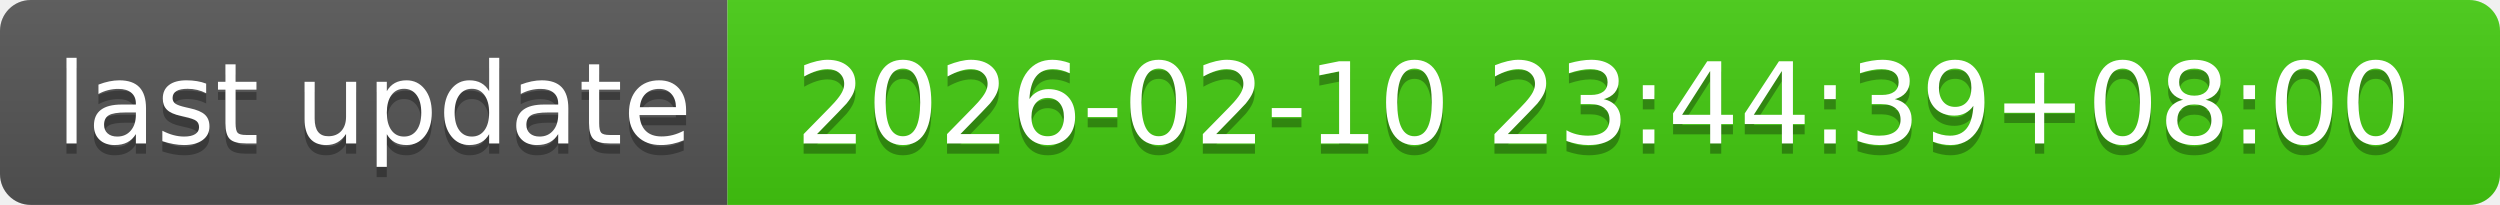
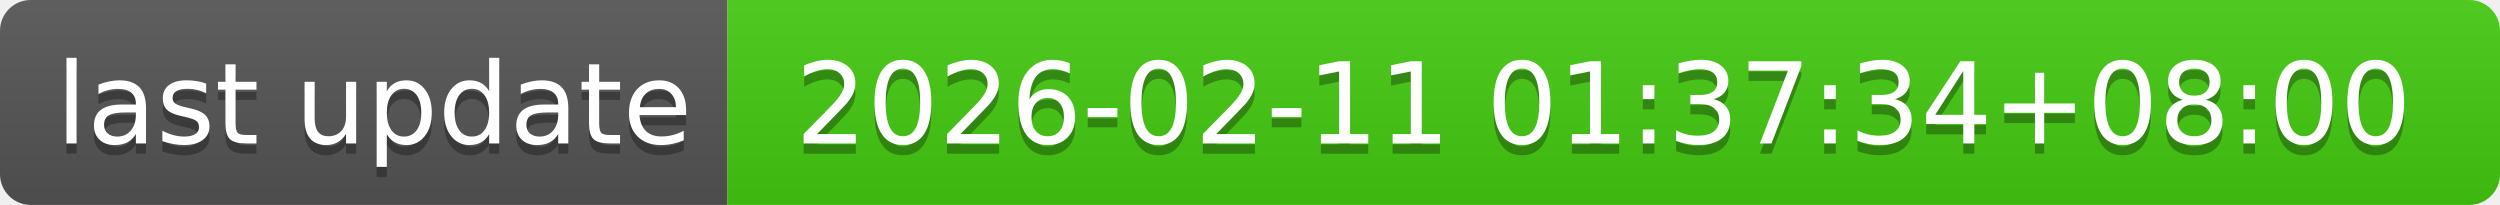
- <svg xmlns="http://www.w3.org/2000/svg" width="244" height="20" role="img" aria-label="last update: 2026-02-10 23:44:39+08:00">
+ <svg xmlns="http://www.w3.org/2000/svg" width="244" height="20" role="img" aria-label="last update: 2026-02-11 01:37:34+08:00">
  <linearGradient id="s" x2="0" y2="100%">
    <stop offset="0" stop-color="#bbb" stop-opacity=".1" />
    <stop offset="1" stop-opacity=".1" />
  </linearGradient>
  <clipPath id="r">
    <rect width="244" height="20" rx="3" fill="#fff" />
  </clipPath>
  <g clip-path="url(#r)">
    <rect width="71" height="20" fill="#555" />
    <rect x="71" width="173" height="20" fill="#4c1" />
    <rect width="244" height="20" fill="url(#s)" />
  </g>
  <g fill="#fff" text-anchor="middle" font-family="Verdana,Geneva,DejaVu Sans,sans-serif" text-rendering="geometricPrecision" font-size="110">
    <text aria-hidden="true" x="365" y="150" fill="#010101" fill-opacity=".3" transform="scale(.1)" textLength="610">last update</text>
    <text x="365" y="140" transform="scale(.1)" fill="#fff" textLength="610">last update</text>
-     <text aria-hidden="true" x="1565" y="150" fill="#010101" fill-opacity=".3" transform="scale(.1)" textLength="1630">2026-02-10 23:44:39+08:00</text>
-     <text x="1565" y="140" transform="scale(.1)" fill="#fff" textLength="1630">2026-02-10 23:44:39+08:00</text>
+     <text aria-hidden="true" x="1565" y="150" fill="#010101" fill-opacity=".3" transform="scale(.1)" textLength="1630">2026-02-11 01:37:34+08:00</text>
+     <text x="1565" y="140" transform="scale(.1)" fill="#fff" textLength="1630">2026-02-11 01:37:34+08:00</text>
  </g>
</svg>
